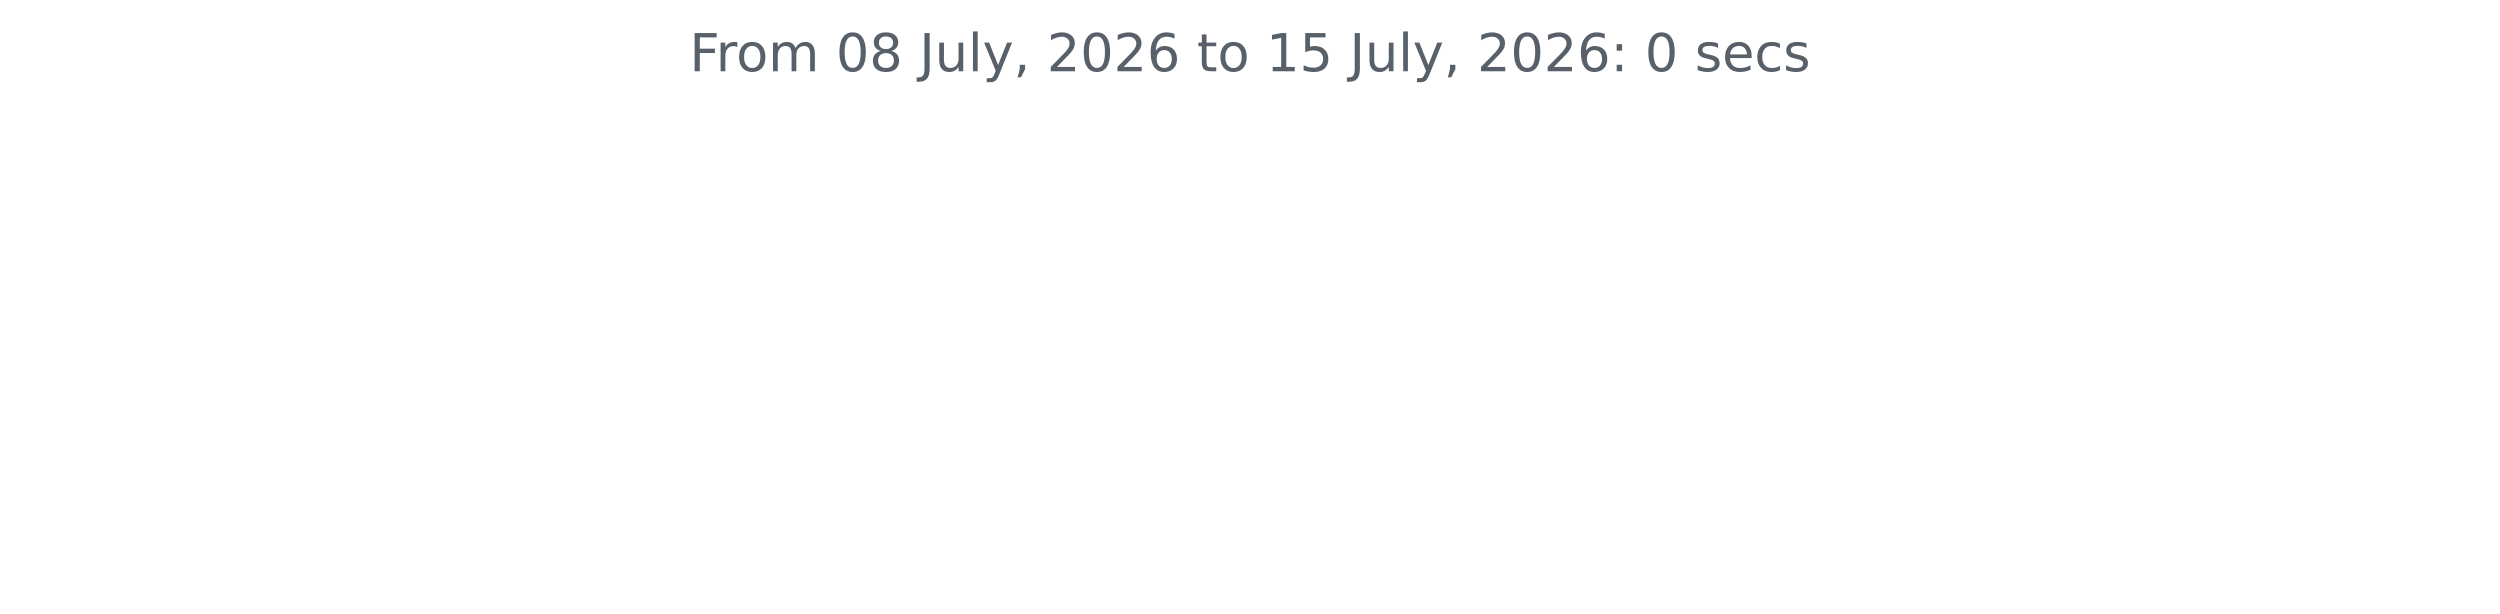
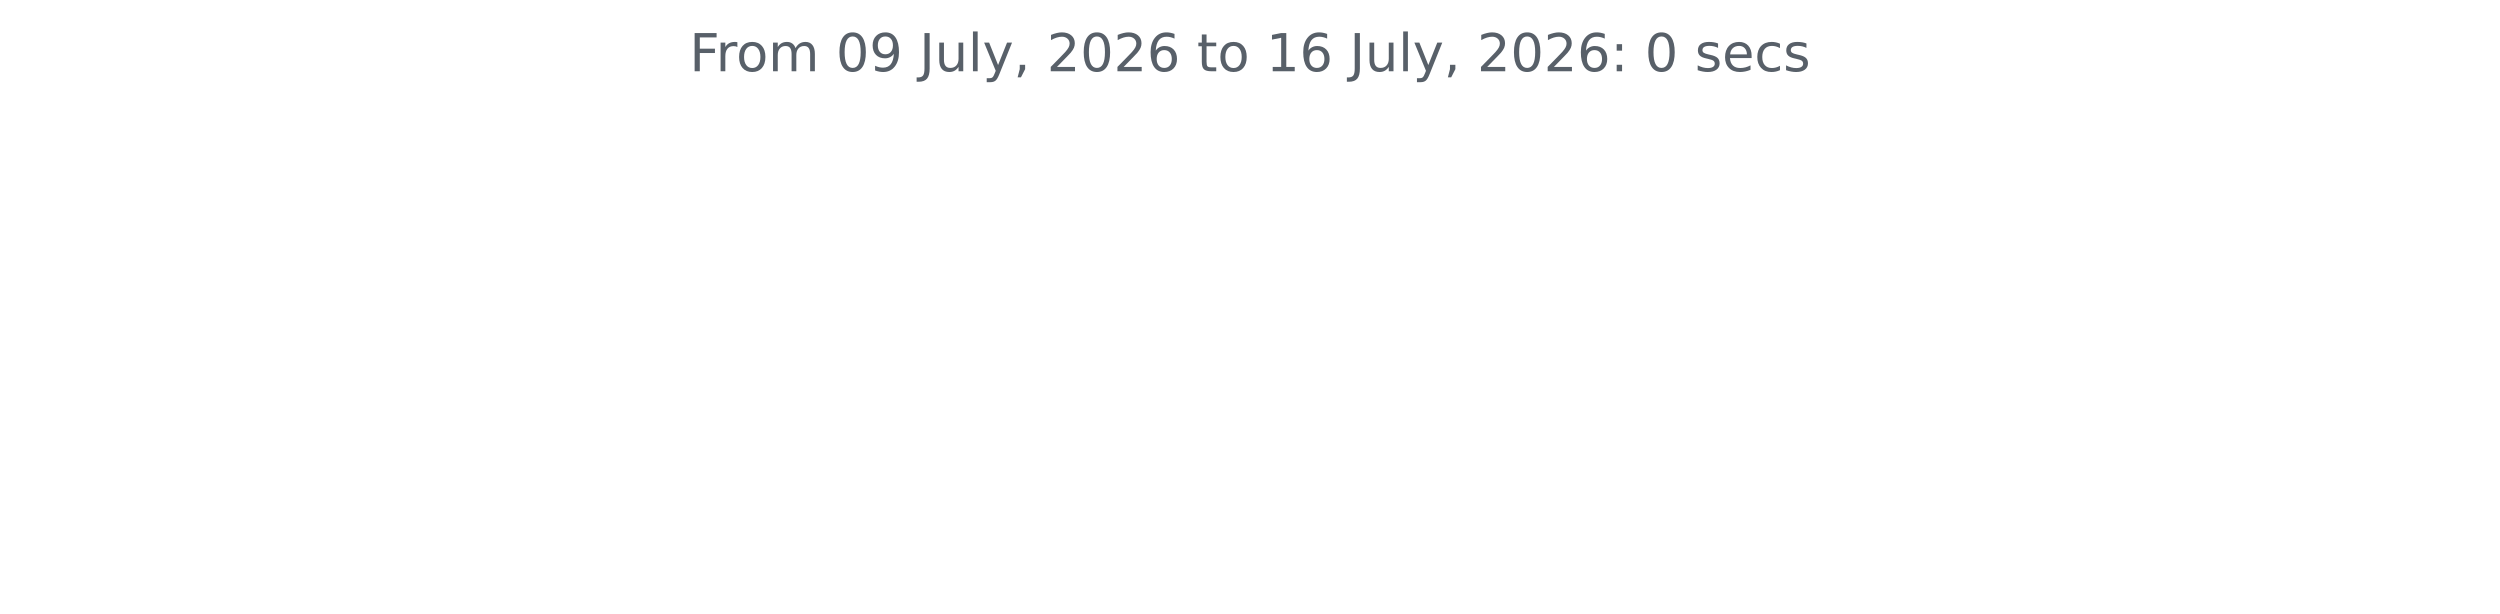
<svg xmlns="http://www.w3.org/2000/svg" xmlns:xlink="http://www.w3.org/1999/xlink" width="572.4pt" height="140.398pt" viewBox="0 0 572.4 140.398" version="1.1">
  <defs>
    <style type="text/css">*{stroke-linejoin: round; stroke-linecap: butt}</style>
  </defs>
  <g id="figure_1">
    <g id="patch_1">
      <path d="M 0 140.398  L 572.4 140.398  L 572.4 0  L 0 0  L 0 140.398  z " style="fill: none" />
    </g>
    <g id="axes_1">
      <g id="matplotlib.axis_1" />
      <g id="matplotlib.axis_2" />
      <g id="text_1">
        <g style="fill: #586069" transform="translate(157.8656 16.31812) scale(0.12 -0.12)">
          <defs>
            <path id="DejaVuSans-46" d="M 628 4666  L 3309 4666  L 3309 4134  L 1259 4134  L 1259 2759  L 3109 2759  L 3109 2228  L 1259 2228  L 1259 0  L 628 0  L 628 4666  z " transform="scale(0.015625)" />
            <path id="DejaVuSans-72" d="M 2631 2963  Q 2534 3019 2420 3045  Q 2306 3072 2169 3072  Q 1681 3072 1420 2755  Q 1159 2438 1159 1844  L 1159 0  L 581 0  L 581 3500  L 1159 3500  L 1159 2956  Q 1341 3275 1631 3429  Q 1922 3584 2338 3584  Q 2397 3584 2469 3576  Q 2541 3569 2628 3553  L 2631 2963  z " transform="scale(0.015625)" />
            <path id="DejaVuSans-6f" d="M 1959 3097  Q 1497 3097 1228 2736  Q 959 2375 959 1747  Q 959 1119 1226 758  Q 1494 397 1959 397  Q 2419 397 2687 759  Q 2956 1122 2956 1747  Q 2956 2369 2687 2733  Q 2419 3097 1959 3097  z M 1959 3584  Q 2709 3584 3137 3096  Q 3566 2609 3566 1747  Q 3566 888 3137 398  Q 2709 -91 1959 -91  Q 1206 -91 779 398  Q 353 888 353 1747  Q 353 2609 779 3096  Q 1206 3584 1959 3584  z " transform="scale(0.015625)" />
            <path id="DejaVuSans-6d" d="M 3328 2828  Q 3544 3216 3844 3400  Q 4144 3584 4550 3584  Q 5097 3584 5394 3201  Q 5691 2819 5691 2113  L 5691 0  L 5113 0  L 5113 2094  Q 5113 2597 4934 2840  Q 4756 3084 4391 3084  Q 3944 3084 3684 2787  Q 3425 2491 3425 1978  L 3425 0  L 2847 0  L 2847 2094  Q 2847 2600 2669 2842  Q 2491 3084 2119 3084  Q 1678 3084 1418 2786  Q 1159 2488 1159 1978  L 1159 0  L 581 0  L 581 3500  L 1159 3500  L 1159 2956  Q 1356 3278 1631 3431  Q 1906 3584 2284 3584  Q 2666 3584 2933 3390  Q 3200 3197 3328 2828  z " transform="scale(0.015625)" />
            <path id="DejaVuSans-20" transform="scale(0.015625)" />
            <path id="DejaVuSans-30" d="M 2034 4250  Q 1547 4250 1301 3770  Q 1056 3291 1056 2328  Q 1056 1369 1301 889  Q 1547 409 2034 409  Q 2525 409 2770 889  Q 3016 1369 3016 2328  Q 3016 3291 2770 3770  Q 2525 4250 2034 4250  z M 2034 4750  Q 2819 4750 3233 4129  Q 3647 3509 3647 2328  Q 3647 1150 3233 529  Q 2819 -91 2034 -91  Q 1250 -91 836 529  Q 422 1150 422 2328  Q 422 3509 836 4129  Q 1250 4750 2034 4750  z " transform="scale(0.015625)" />
-             <path id="DejaVuSans-38" d="M 2034 2216  Q 1584 2216 1326 1975  Q 1069 1734 1069 1313  Q 1069 891 1326 650  Q 1584 409 2034 409  Q 2484 409 2743 651  Q 3003 894 3003 1313  Q 3003 1734 2745 1975  Q 2488 2216 2034 2216  z M 1403 2484  Q 997 2584 770 2862  Q 544 3141 544 3541  Q 544 4100 942 4425  Q 1341 4750 2034 4750  Q 2731 4750 3128 4425  Q 3525 4100 3525 3541  Q 3525 3141 3298 2862  Q 3072 2584 2669 2484  Q 3125 2378 3379 2068  Q 3634 1759 3634 1313  Q 3634 634 3220 271  Q 2806 -91 2034 -91  Q 1263 -91 848 271  Q 434 634 434 1313  Q 434 1759 690 2068  Q 947 2378 1403 2484  z M 1172 3481  Q 1172 3119 1398 2916  Q 1625 2713 2034 2713  Q 2441 2713 2670 2916  Q 2900 3119 2900 3481  Q 2900 3844 2670 4047  Q 2441 4250 2034 4250  Q 1625 4250 1398 4047  Q 1172 3844 1172 3481  z " transform="scale(0.015625)" />
+             <path id="DejaVuSans-39" d="M 703 97  L 703 672  Q 941 559 1184 500  Q 1428 441 1663 441  Q 2288 441 2617 861  Q 2947 1281 2994 2138  Q 2813 1869 2534 1725  Q 2256 1581 1919 1581  Q 1219 1581 811 2004  Q 403 2428 403 3163  Q 403 3881 828 4315  Q 1253 4750 1959 4750  Q 2769 4750 3195 4129  Q 3622 3509 3622 2328  Q 3622 1225 3098 567  Q 2575 -91 1691 -91  Q 1453 -91 1209 -44  Q 966 3 703 97  z M 1959 2075  Q 2384 2075 2632 2365  Q 2881 2656 2881 3163  Q 2881 3666 2632 3958  Q 2384 4250 1959 4250  Q 1534 4250 1286 3958  Q 1038 3666 1038 3163  Q 1038 2656 1286 2365  Q 1534 2075 1959 2075  z " transform="scale(0.015625)" />
            <path id="DejaVuSans-4a" d="M 628 4666  L 1259 4666  L 1259 325  Q 1259 -519 939 -900  Q 619 -1281 -91 -1281  L -331 -1281  L -331 -750  L -134 -750  Q 284 -750 456 -515  Q 628 -281 628 325  L 628 4666  z " transform="scale(0.015625)" />
            <path id="DejaVuSans-75" d="M 544 1381  L 544 3500  L 1119 3500  L 1119 1403  Q 1119 906 1312 657  Q 1506 409 1894 409  Q 2359 409 2629 706  Q 2900 1003 2900 1516  L 2900 3500  L 3475 3500  L 3475 0  L 2900 0  L 2900 538  Q 2691 219 2414 64  Q 2138 -91 1772 -91  Q 1169 -91 856 284  Q 544 659 544 1381  z M 1991 3584  L 1991 3584  z " transform="scale(0.015625)" />
            <path id="DejaVuSans-6c" d="M 603 4863  L 1178 4863  L 1178 0  L 603 0  L 603 4863  z " transform="scale(0.015625)" />
            <path id="DejaVuSans-79" d="M 2059 -325  Q 1816 -950 1584 -1140  Q 1353 -1331 966 -1331  L 506 -1331  L 506 -850  L 844 -850  Q 1081 -850 1212 -737  Q 1344 -625 1503 -206  L 1606 56  L 191 3500  L 800 3500  L 1894 763  L 2988 3500  L 3597 3500  L 2059 -325  z " transform="scale(0.015625)" />
            <path id="DejaVuSans-2c" d="M 750 794  L 1409 794  L 1409 256  L 897 -744  L 494 -744  L 750 256  L 750 794  z " transform="scale(0.015625)" />
            <path id="DejaVuSans-32" d="M 1228 531  L 3431 531  L 3431 0  L 469 0  L 469 531  Q 828 903 1448 1529  Q 2069 2156 2228 2338  Q 2531 2678 2651 2914  Q 2772 3150 2772 3378  Q 2772 3750 2511 3984  Q 2250 4219 1831 4219  Q 1534 4219 1204 4116  Q 875 4013 500 3803  L 500 4441  Q 881 4594 1212 4672  Q 1544 4750 1819 4750  Q 2544 4750 2975 4387  Q 3406 4025 3406 3419  Q 3406 3131 3298 2873  Q 3191 2616 2906 2266  Q 2828 2175 2409 1742  Q 1991 1309 1228 531  z " transform="scale(0.015625)" />
            <path id="DejaVuSans-36" d="M 2113 2584  Q 1688 2584 1439 2293  Q 1191 2003 1191 1497  Q 1191 994 1439 701  Q 1688 409 2113 409  Q 2538 409 2786 701  Q 3034 994 3034 1497  Q 3034 2003 2786 2293  Q 2538 2584 2113 2584  z M 3366 4563  L 3366 3988  Q 3128 4100 2886 4159  Q 2644 4219 2406 4219  Q 1781 4219 1451 3797  Q 1122 3375 1075 2522  Q 1259 2794 1537 2939  Q 1816 3084 2150 3084  Q 2853 3084 3261 2657  Q 3669 2231 3669 1497  Q 3669 778 3244 343  Q 2819 -91 2113 -91  Q 1303 -91 875 529  Q 447 1150 447 2328  Q 447 3434 972 4092  Q 1497 4750 2381 4750  Q 2619 4750 2861 4703  Q 3103 4656 3366 4563  z " transform="scale(0.015625)" />
            <path id="DejaVuSans-74" d="M 1172 4494  L 1172 3500  L 2356 3500  L 2356 3053  L 1172 3053  L 1172 1153  Q 1172 725 1289 603  Q 1406 481 1766 481  L 2356 481  L 2356 0  L 1766 0  Q 1100 0 847 248  Q 594 497 594 1153  L 594 3053  L 172 3053  L 172 3500  L 594 3500  L 594 4494  L 1172 4494  z " transform="scale(0.015625)" />
            <path id="DejaVuSans-31" d="M 794 531  L 1825 531  L 1825 4091  L 703 3866  L 703 4441  L 1819 4666  L 2450 4666  L 2450 531  L 3481 531  L 3481 0  L 794 0  L 794 531  z " transform="scale(0.015625)" />
-             <path id="DejaVuSans-35" d="M 691 4666  L 3169 4666  L 3169 4134  L 1269 4134  L 1269 2991  Q 1406 3038 1543 3061  Q 1681 3084 1819 3084  Q 2600 3084 3056 2656  Q 3513 2228 3513 1497  Q 3513 744 3044 326  Q 2575 -91 1722 -91  Q 1428 -91 1123 -41  Q 819 9 494 109  L 494 744  Q 775 591 1075 516  Q 1375 441 1709 441  Q 2250 441 2565 725  Q 2881 1009 2881 1497  Q 2881 1984 2565 2268  Q 2250 2553 1709 2553  Q 1456 2553 1204 2497  Q 953 2441 691 2322  L 691 4666  z " transform="scale(0.015625)" />
            <path id="DejaVuSans-3a" d="M 750 794  L 1409 794  L 1409 0  L 750 0  L 750 794  z M 750 3309  L 1409 3309  L 1409 2516  L 750 2516  L 750 3309  z " transform="scale(0.015625)" />
            <path id="DejaVuSans-73" d="M 2834 3397  L 2834 2853  Q 2591 2978 2328 3040  Q 2066 3103 1784 3103  Q 1356 3103 1142 2972  Q 928 2841 928 2578  Q 928 2378 1081 2264  Q 1234 2150 1697 2047  L 1894 2003  Q 2506 1872 2764 1633  Q 3022 1394 3022 966  Q 3022 478 2636 193  Q 2250 -91 1575 -91  Q 1294 -91 989 -36  Q 684 19 347 128  L 347 722  Q 666 556 975 473  Q 1284 391 1588 391  Q 1994 391 2212 530  Q 2431 669 2431 922  Q 2431 1156 2273 1281  Q 2116 1406 1581 1522  L 1381 1569  Q 847 1681 609 1914  Q 372 2147 372 2553  Q 372 3047 722 3315  Q 1072 3584 1716 3584  Q 2034 3584 2315 3537  Q 2597 3491 2834 3397  z " transform="scale(0.015625)" />
            <path id="DejaVuSans-65" d="M 3597 1894  L 3597 1613  L 953 1613  Q 991 1019 1311 708  Q 1631 397 2203 397  Q 2534 397 2845 478  Q 3156 559 3463 722  L 3463 178  Q 3153 47 2828 -22  Q 2503 -91 2169 -91  Q 1331 -91 842 396  Q 353 884 353 1716  Q 353 2575 817 3079  Q 1281 3584 2069 3584  Q 2775 3584 3186 3129  Q 3597 2675 3597 1894  z M 3022 2063  Q 3016 2534 2758 2815  Q 2500 3097 2075 3097  Q 1594 3097 1305 2825  Q 1016 2553 972 2059  L 3022 2063  z " transform="scale(0.015625)" />
            <path id="DejaVuSans-63" d="M 3122 3366  L 3122 2828  Q 2878 2963 2633 3030  Q 2388 3097 2138 3097  Q 1578 3097 1268 2742  Q 959 2388 959 1747  Q 959 1106 1268 751  Q 1578 397 2138 397  Q 2388 397 2633 464  Q 2878 531 3122 666  L 3122 134  Q 2881 22 2623 -34  Q 2366 -91 2075 -91  Q 1284 -91 818 406  Q 353 903 353 1747  Q 353 2603 823 3093  Q 1294 3584 2113 3584  Q 2378 3584 2631 3529  Q 2884 3475 3122 3366  z " transform="scale(0.015625)" />
          </defs>
          <use xlink:href="#DejaVuSans-46" />
          <use xlink:href="#DejaVuSans-72" x="50.27" />
          <use xlink:href="#DejaVuSans-6f" x="89.133" />
          <use xlink:href="#DejaVuSans-6d" x="150.314" />
          <use xlink:href="#DejaVuSans-20" x="247.727" />
          <use xlink:href="#DejaVuSans-30" x="279.514" />
-           <use xlink:href="#DejaVuSans-38" x="343.137" />
+           <use xlink:href="#DejaVuSans-39" x="343.137" />
          <use xlink:href="#DejaVuSans-20" x="406.76" />
          <use xlink:href="#DejaVuSans-4a" x="438.547" />
          <use xlink:href="#DejaVuSans-75" x="468.039" />
          <use xlink:href="#DejaVuSans-6c" x="531.418" />
          <use xlink:href="#DejaVuSans-79" x="559.201" />
          <use xlink:href="#DejaVuSans-2c" x="618.381" />
          <use xlink:href="#DejaVuSans-20" x="650.168" />
          <use xlink:href="#DejaVuSans-32" x="681.955" />
          <use xlink:href="#DejaVuSans-30" x="745.578" />
          <use xlink:href="#DejaVuSans-32" x="809.201" />
          <use xlink:href="#DejaVuSans-36" x="872.824" />
          <use xlink:href="#DejaVuSans-20" x="936.447" />
          <use xlink:href="#DejaVuSans-74" x="968.234" />
          <use xlink:href="#DejaVuSans-6f" x="1007.443" />
          <use xlink:href="#DejaVuSans-20" x="1068.625" />
          <use xlink:href="#DejaVuSans-31" x="1100.412" />
-           <use xlink:href="#DejaVuSans-35" x="1164.035" />
+           <use xlink:href="#DejaVuSans-36" x="1164.035" />
          <use xlink:href="#DejaVuSans-20" x="1227.658" />
          <use xlink:href="#DejaVuSans-4a" x="1259.445" />
          <use xlink:href="#DejaVuSans-75" x="1288.938" />
          <use xlink:href="#DejaVuSans-6c" x="1352.316" />
          <use xlink:href="#DejaVuSans-79" x="1380.1" />
          <use xlink:href="#DejaVuSans-2c" x="1439.279" />
          <use xlink:href="#DejaVuSans-20" x="1471.066" />
          <use xlink:href="#DejaVuSans-32" x="1502.854" />
          <use xlink:href="#DejaVuSans-30" x="1566.477" />
          <use xlink:href="#DejaVuSans-32" x="1630.1" />
          <use xlink:href="#DejaVuSans-36" x="1693.723" />
          <use xlink:href="#DejaVuSans-3a" x="1757.346" />
          <use xlink:href="#DejaVuSans-20" x="1791.037" />
          <use xlink:href="#DejaVuSans-30" x="1822.824" />
          <use xlink:href="#DejaVuSans-20" x="1886.447" />
          <use xlink:href="#DejaVuSans-73" x="1918.234" />
          <use xlink:href="#DejaVuSans-65" x="1970.334" />
          <use xlink:href="#DejaVuSans-63" x="2031.857" />
          <use xlink:href="#DejaVuSans-73" x="2086.838" />
        </g>
      </g>
    </g>
  </g>
</svg>
